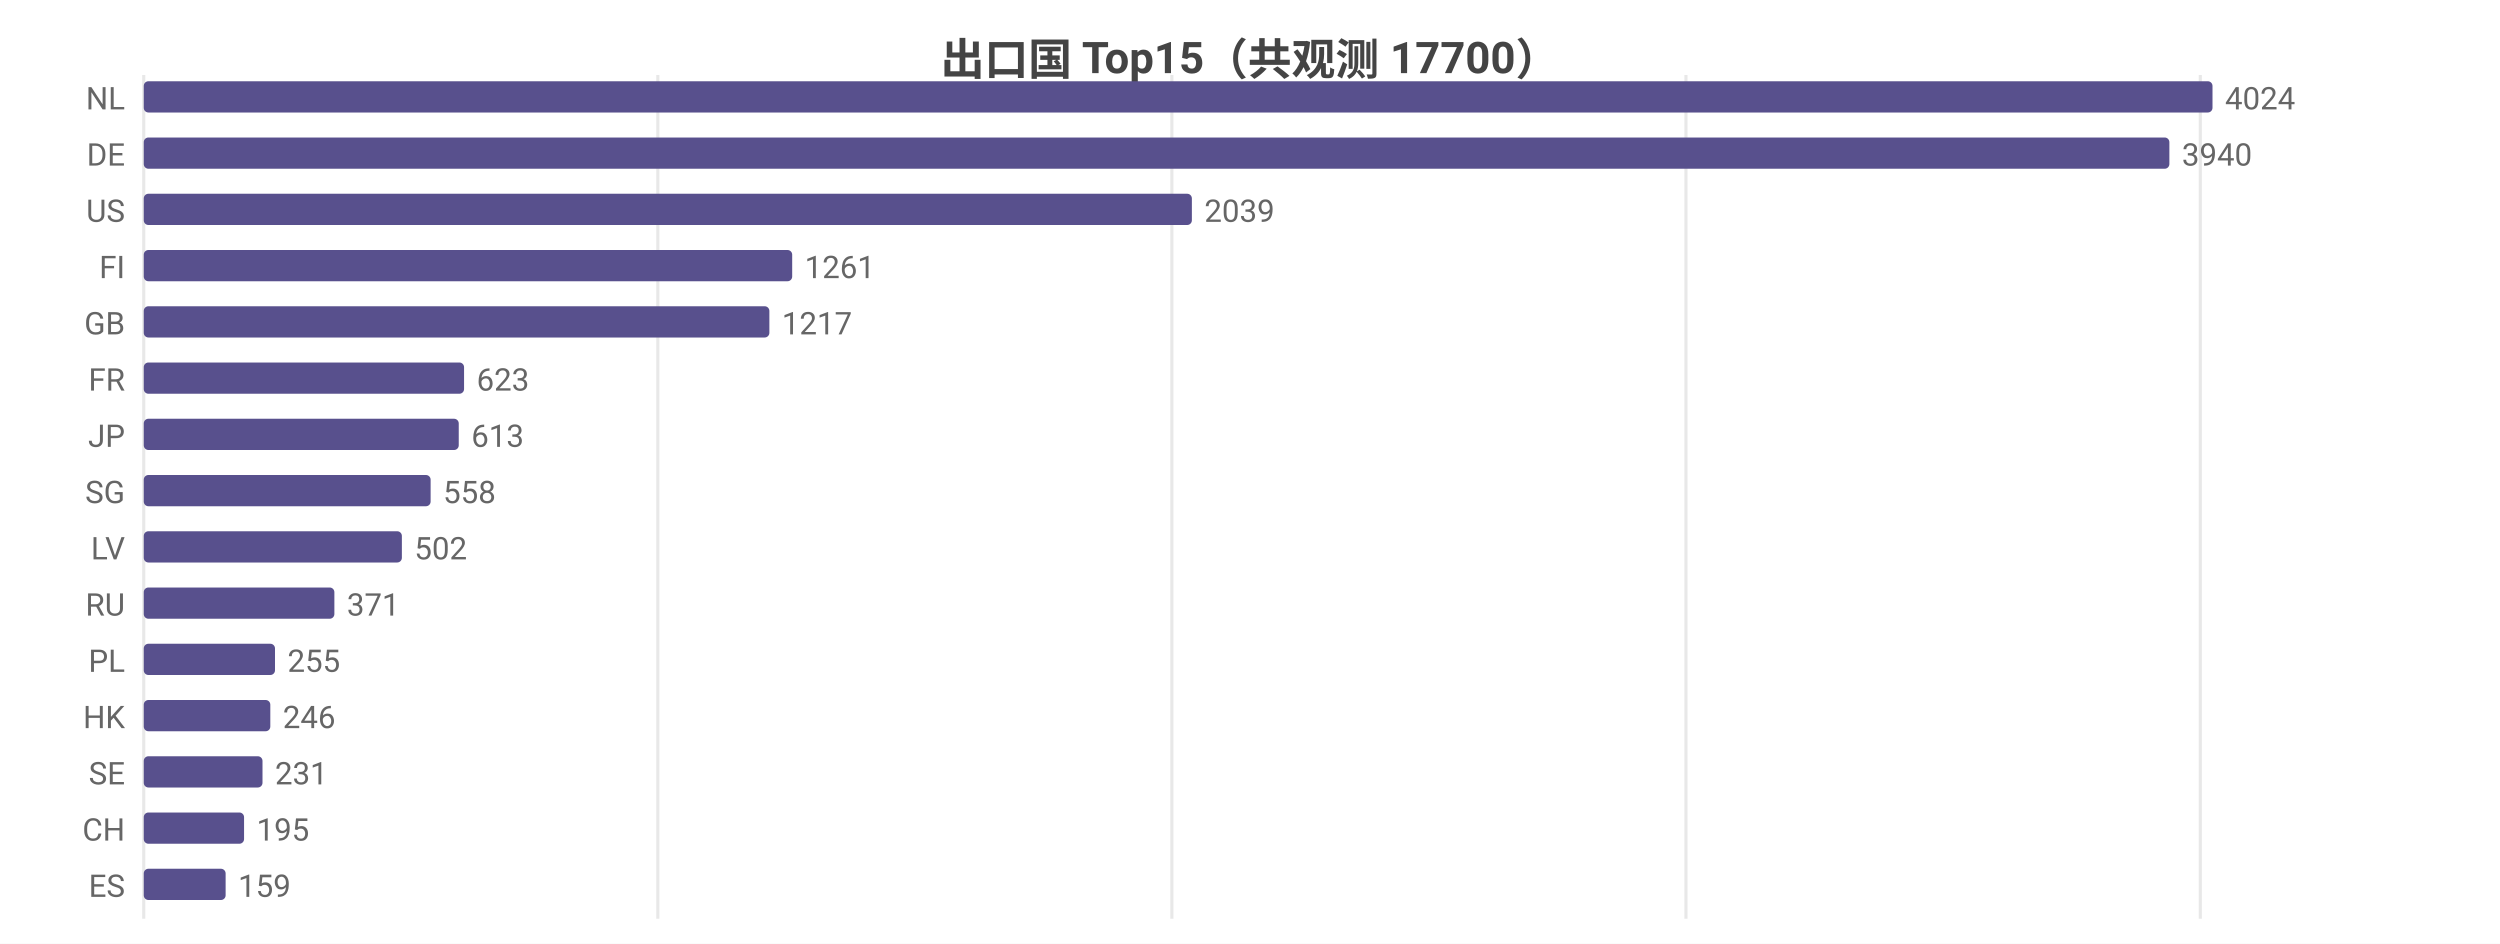
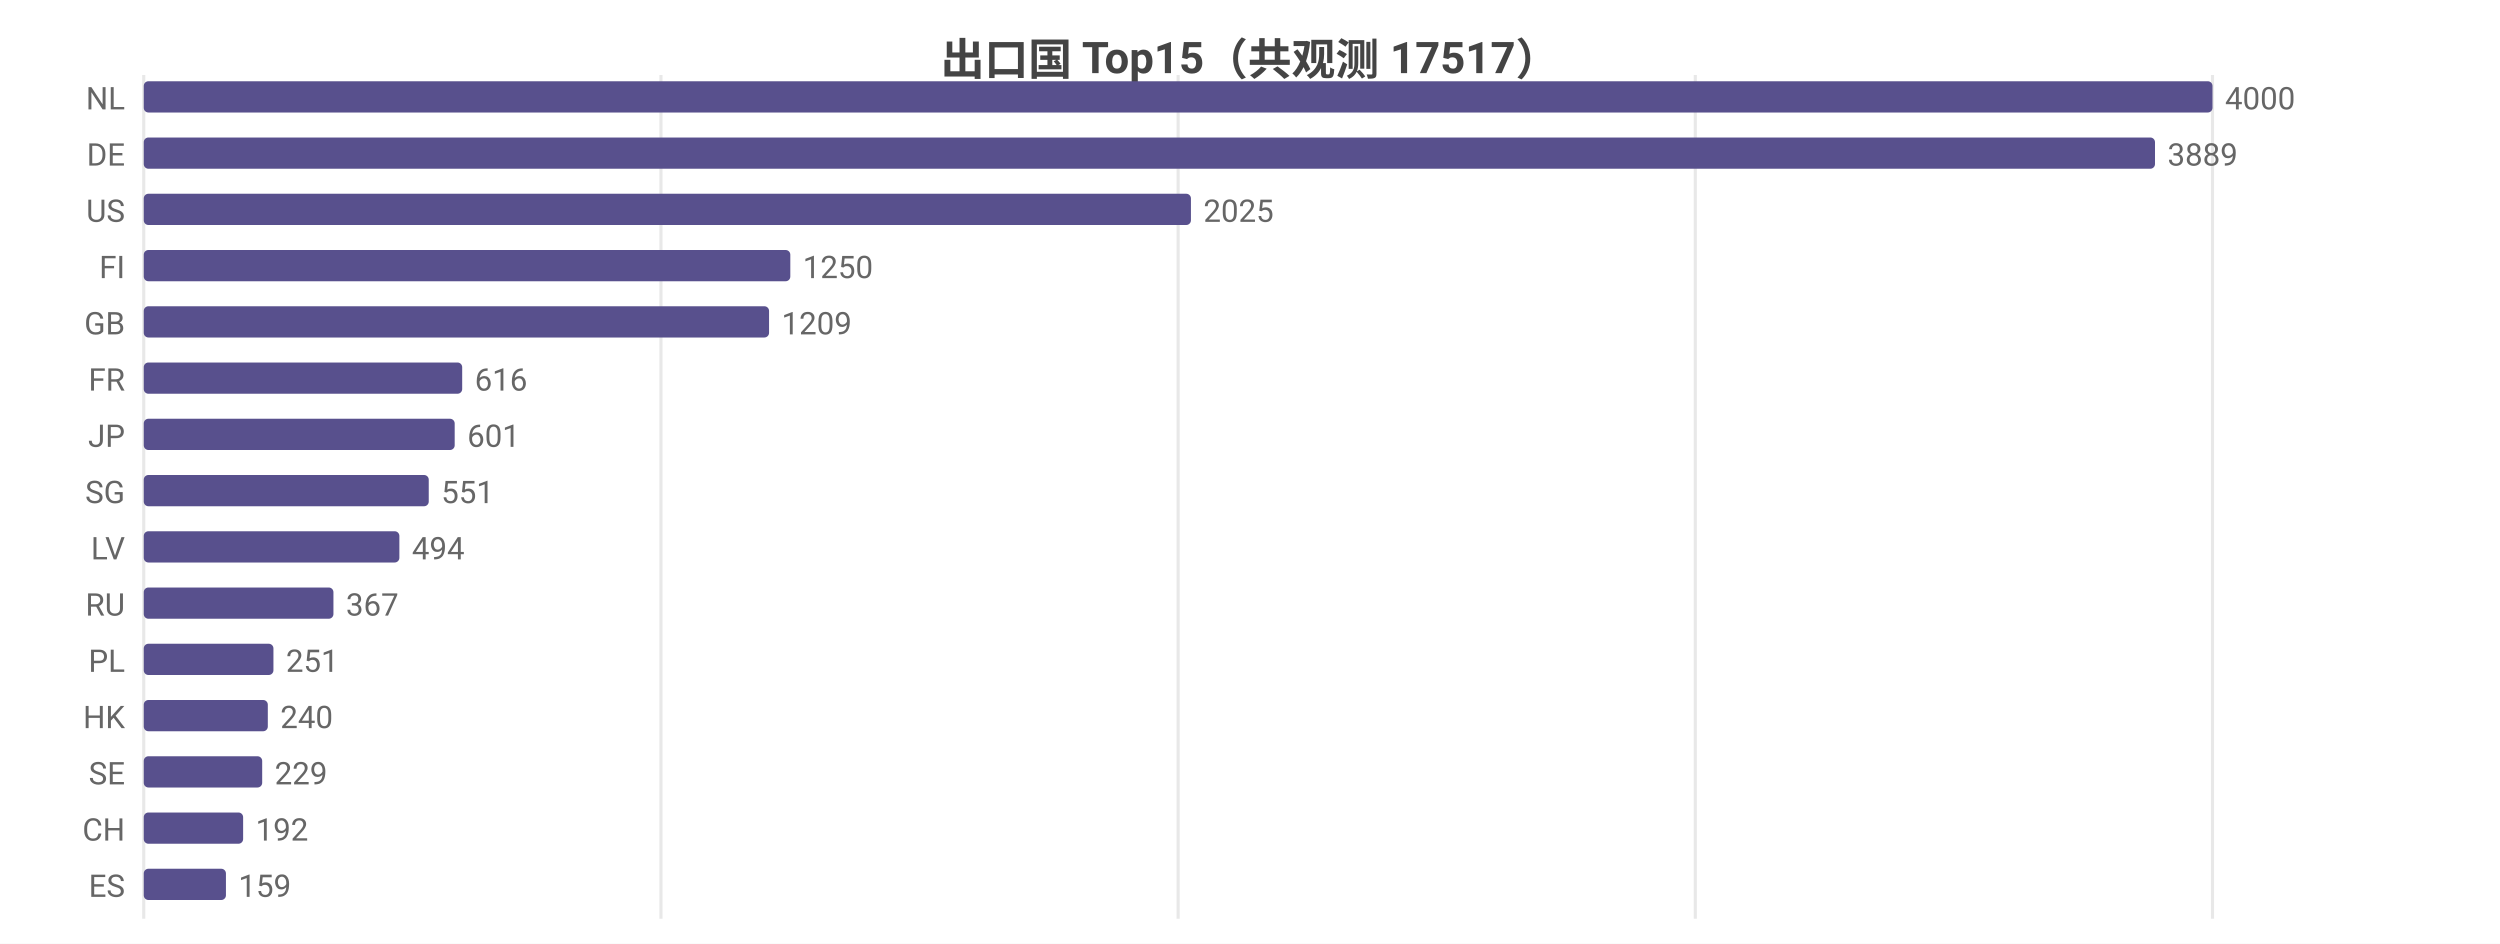
<svg xmlns="http://www.w3.org/2000/svg" width="800" height="302" viewBox="0 0 800 302">
  <rect width="800" height="302" fill="#ffffff" />
  <style>text{font-family:system-ui,-apple-system,'Segoe UI',Roboto,'PingFang SC','Microsoft YaHei','Noto Sans CJK SC',sans-serif}.g{stroke:#e8e8e8;stroke-width:1}.a{stroke:#999;stroke-width:1}.t{font-size:10px;fill:#666}.m{font-size:10px;text-anchor:middle;fill:#666}.e{font-size:10px;text-anchor:end;fill:#666}.l{font-size:11px;fill:#333}.tt{font-size:14px;font-weight:600;text-anchor:middle;fill:#444}.em{font-size:13px;text-anchor:middle;fill:#999}</style>
-   <text class="tt" x="400.0" y="24">出口国 Top15（共观测 17700）</text>
+   <text class="tt" x="400.0" y="24">出口国 Top15（共观测 17517）</text>
  <line class="g" x1="46" y1="24" x2="46" y2="294" />
-   <line class="g" x1="210.5" y1="24" x2="210.5" y2="294" />
-   <line class="g" x1="375.0" y1="24" x2="375.0" y2="294" />
-   <line class="g" x1="539.5" y1="24" x2="539.5" y2="294" />
-   <line class="g" x1="704.1" y1="24" x2="704.1" y2="294" />
+   <line class="g" x1="211.5" y1="24" x2="211.5" y2="294" />
+   <line class="g" x1="377" y1="24" x2="377" y2="294" />
+   <line class="g" x1="542.5" y1="24" x2="542.5" y2="294" />
+   <line class="g" x1="708" y1="24" x2="708" y2="294" />
  <text class="e" x="40" y="35">NL</text>
  <rect x="46" y="26" width="662" height="10" fill="#58508d" rx="1.5" />
-   <text class="t" x="712" y="35">4024</text>
+   <text class="t" x="712" y="35">4000</text>
  <text class="e" x="40" y="53">DE</text>
-   <rect x="46" y="44" width="648.2" height="10" fill="#58508d" rx="1.5" />
-   <text class="t" x="698.2" y="53">3940</text>
+   <rect x="46" y="44" width="643.6" height="10" fill="#58508d" rx="1.5" />
+   <text class="t" x="693.6" y="53">3889</text>
  <text class="e" x="40" y="71">US</text>
-   <rect x="46" y="62" width="335.4" height="10" fill="#58508d" rx="1.5" />
-   <text class="t" x="385.4" y="71">2039</text>
+   <rect x="46" y="62" width="335.1" height="10" fill="#58508d" rx="1.5" />
+   <text class="t" x="385.1" y="71">2025</text>
  <text class="e" x="40" y="89">FI</text>
-   <rect x="46" y="80" width="207.5" height="10" fill="#58508d" rx="1.5" />
-   <text class="t" x="257.5" y="89">1261</text>
+   <rect x="46" y="80" width="206.9" height="10" fill="#58508d" rx="1.5" />
+   <text class="t" x="256.9" y="89">1250</text>
  <text class="e" x="40" y="107">GB</text>
-   <rect x="46" y="98" width="200.2" height="10" fill="#58508d" rx="1.5" />
-   <text class="t" x="250.2" y="107">1217</text>
+   <rect x="46" y="98" width="200.1" height="10" fill="#58508d" rx="1.5" />
+   <text class="t" x="250.1" y="107">1209</text>
  <text class="e" x="40" y="125">FR</text>
-   <rect x="46" y="116" width="102.5" height="10" fill="#58508d" rx="1.5" />
-   <text class="t" x="152.5" y="125">623</text>
+   <rect x="46" y="116" width="101.9" height="10" fill="#58508d" rx="1.5" />
+   <text class="t" x="151.9" y="125">616</text>
  <text class="e" x="40" y="143">JP</text>
-   <rect x="46" y="134" width="100.8" height="10" fill="#58508d" rx="1.5" />
-   <text class="t" x="150.8" y="143">613</text>
+   <rect x="46" y="134" width="99.5" height="10" fill="#58508d" rx="1.5" />
+   <text class="t" x="149.5" y="143">601</text>
  <text class="e" x="40" y="161">SG</text>
-   <rect x="46" y="152" width="91.8" height="10" fill="#58508d" rx="1.5" />
-   <text class="t" x="141.8" y="161">558</text>
+   <rect x="46" y="152" width="91.2" height="10" fill="#58508d" rx="1.5" />
+   <text class="t" x="141.2" y="161">551</text>
  <text class="e" x="40" y="179">LV</text>
-   <rect x="46" y="170" width="82.6" height="10" fill="#58508d" rx="1.5" />
-   <text class="t" x="132.6" y="179">502</text>
+   <rect x="46" y="170" width="81.8" height="10" fill="#58508d" rx="1.5" />
+   <text class="t" x="131.8" y="179">494</text>
  <text class="e" x="40" y="197">RU</text>
-   <rect x="46" y="188" width="61.0" height="10" fill="#58508d" rx="1.5" />
-   <text class="t" x="111.0" y="197">371</text>
+   <rect x="46" y="188" width="60.7" height="10" fill="#58508d" rx="1.5" />
+   <text class="t" x="110.7" y="197">367</text>
  <text class="e" x="40" y="215">PL</text>
-   <rect x="46" y="206" width="42.0" height="10" fill="#58508d" rx="1.5" />
-   <text class="t" x="92.0" y="215">255</text>
+   <rect x="46" y="206" width="41.5" height="10" fill="#58508d" rx="1.5" />
+   <text class="t" x="91.5" y="215">251</text>
  <text class="e" x="40" y="233">HK</text>
-   <rect x="46" y="224" width="40.5" height="10" fill="#58508d" rx="1.5" />
-   <text class="t" x="90.5" y="233">246</text>
+   <rect x="46" y="224" width="39.7" height="10" fill="#58508d" rx="1.5" />
+   <text class="t" x="89.7" y="233">240</text>
  <text class="e" x="40" y="251">SE</text>
-   <rect x="46" y="242" width="38.0" height="10" fill="#58508d" rx="1.5" />
-   <text class="t" x="88.0" y="251">231</text>
+   <rect x="46" y="242" width="37.9" height="10" fill="#58508d" rx="1.5" />
+   <text class="t" x="87.9" y="251">229</text>
  <text class="e" x="40" y="269">CH</text>
-   <rect x="46" y="260" width="32.1" height="10" fill="#58508d" rx="1.5" />
-   <text class="t" x="82.1" y="269">195</text>
+   <rect x="46" y="260" width="31.8" height="10" fill="#58508d" rx="1.5" />
+   <text class="t" x="81.8" y="269">192</text>
  <text class="e" x="40" y="287">ES</text>
-   <rect x="46" y="278" width="26.2" height="10" fill="#58508d" rx="1.5" />
-   <text class="t" x="76.2" y="287">159</text>
+   <rect x="46" y="278" width="26.3" height="10" fill="#58508d" rx="1.5" />
+   <text class="t" x="76.3" y="287">159</text>
</svg>
